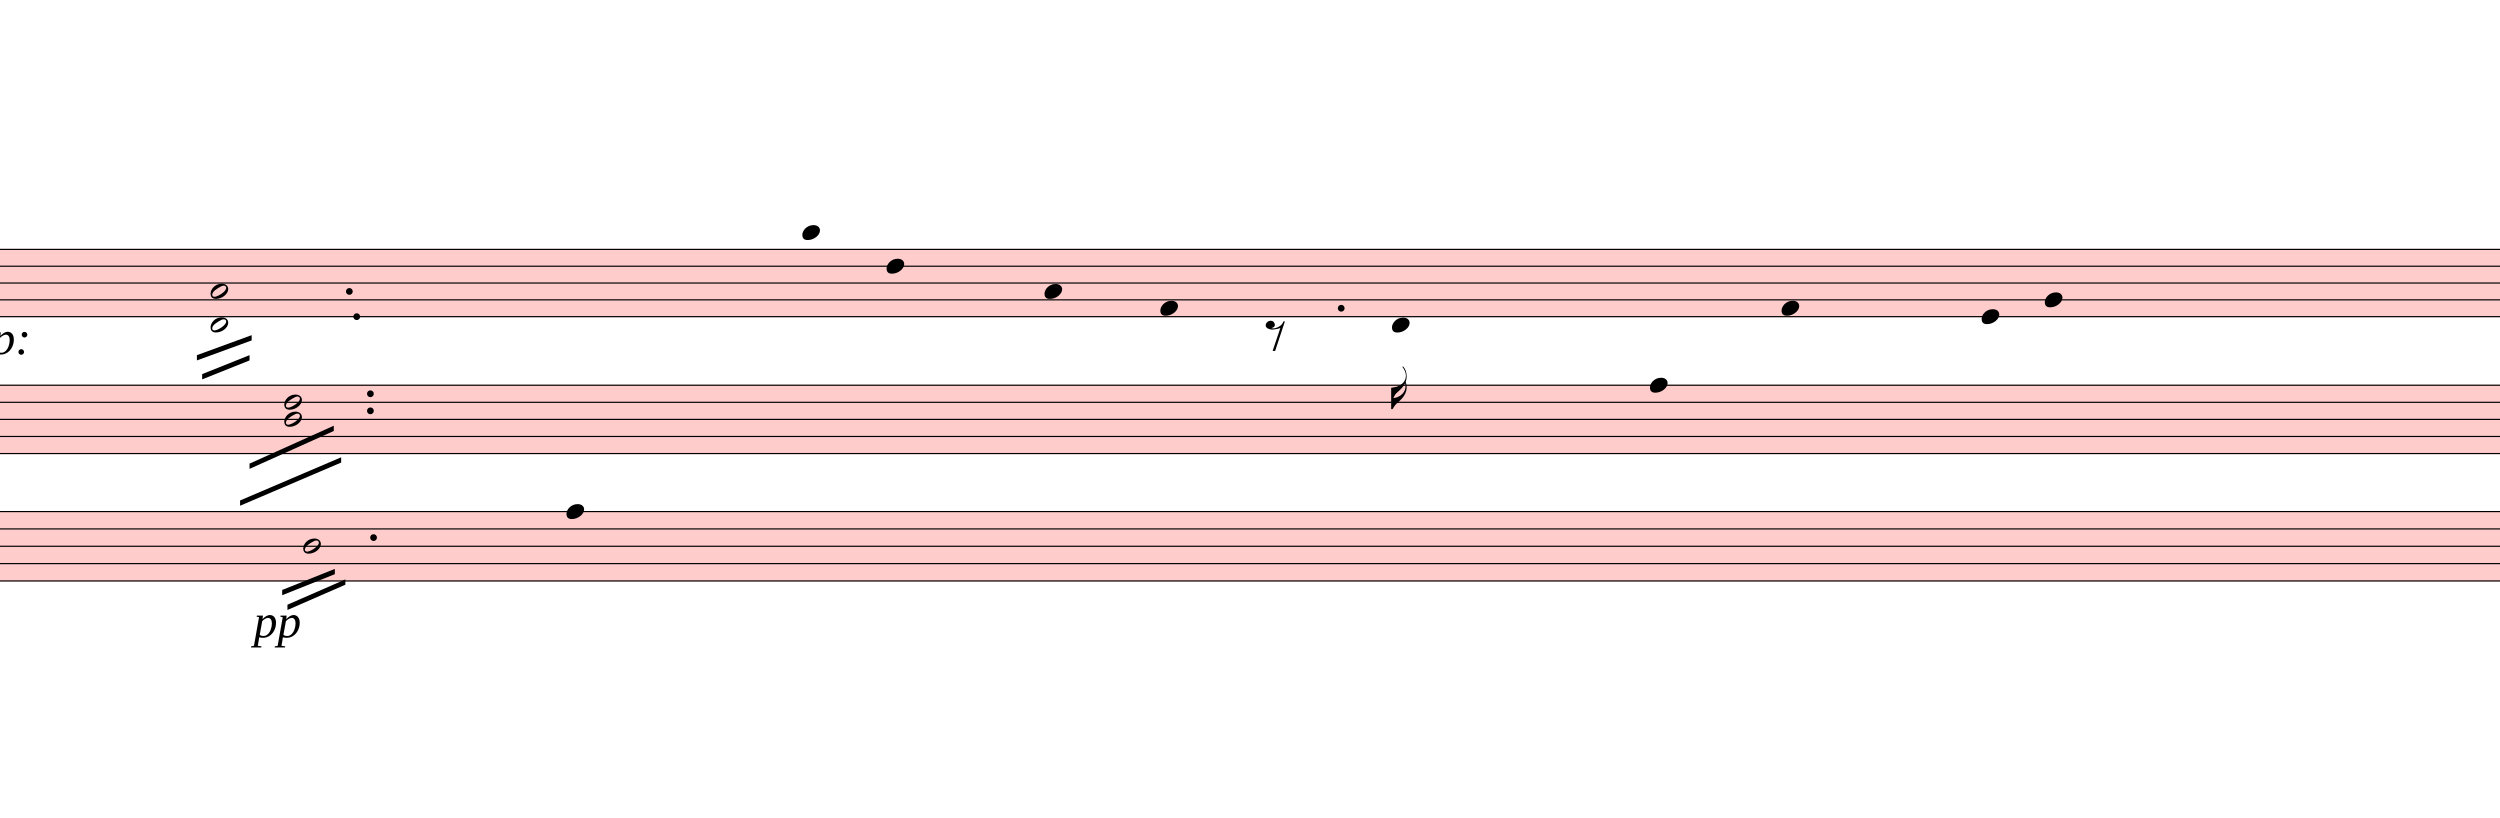
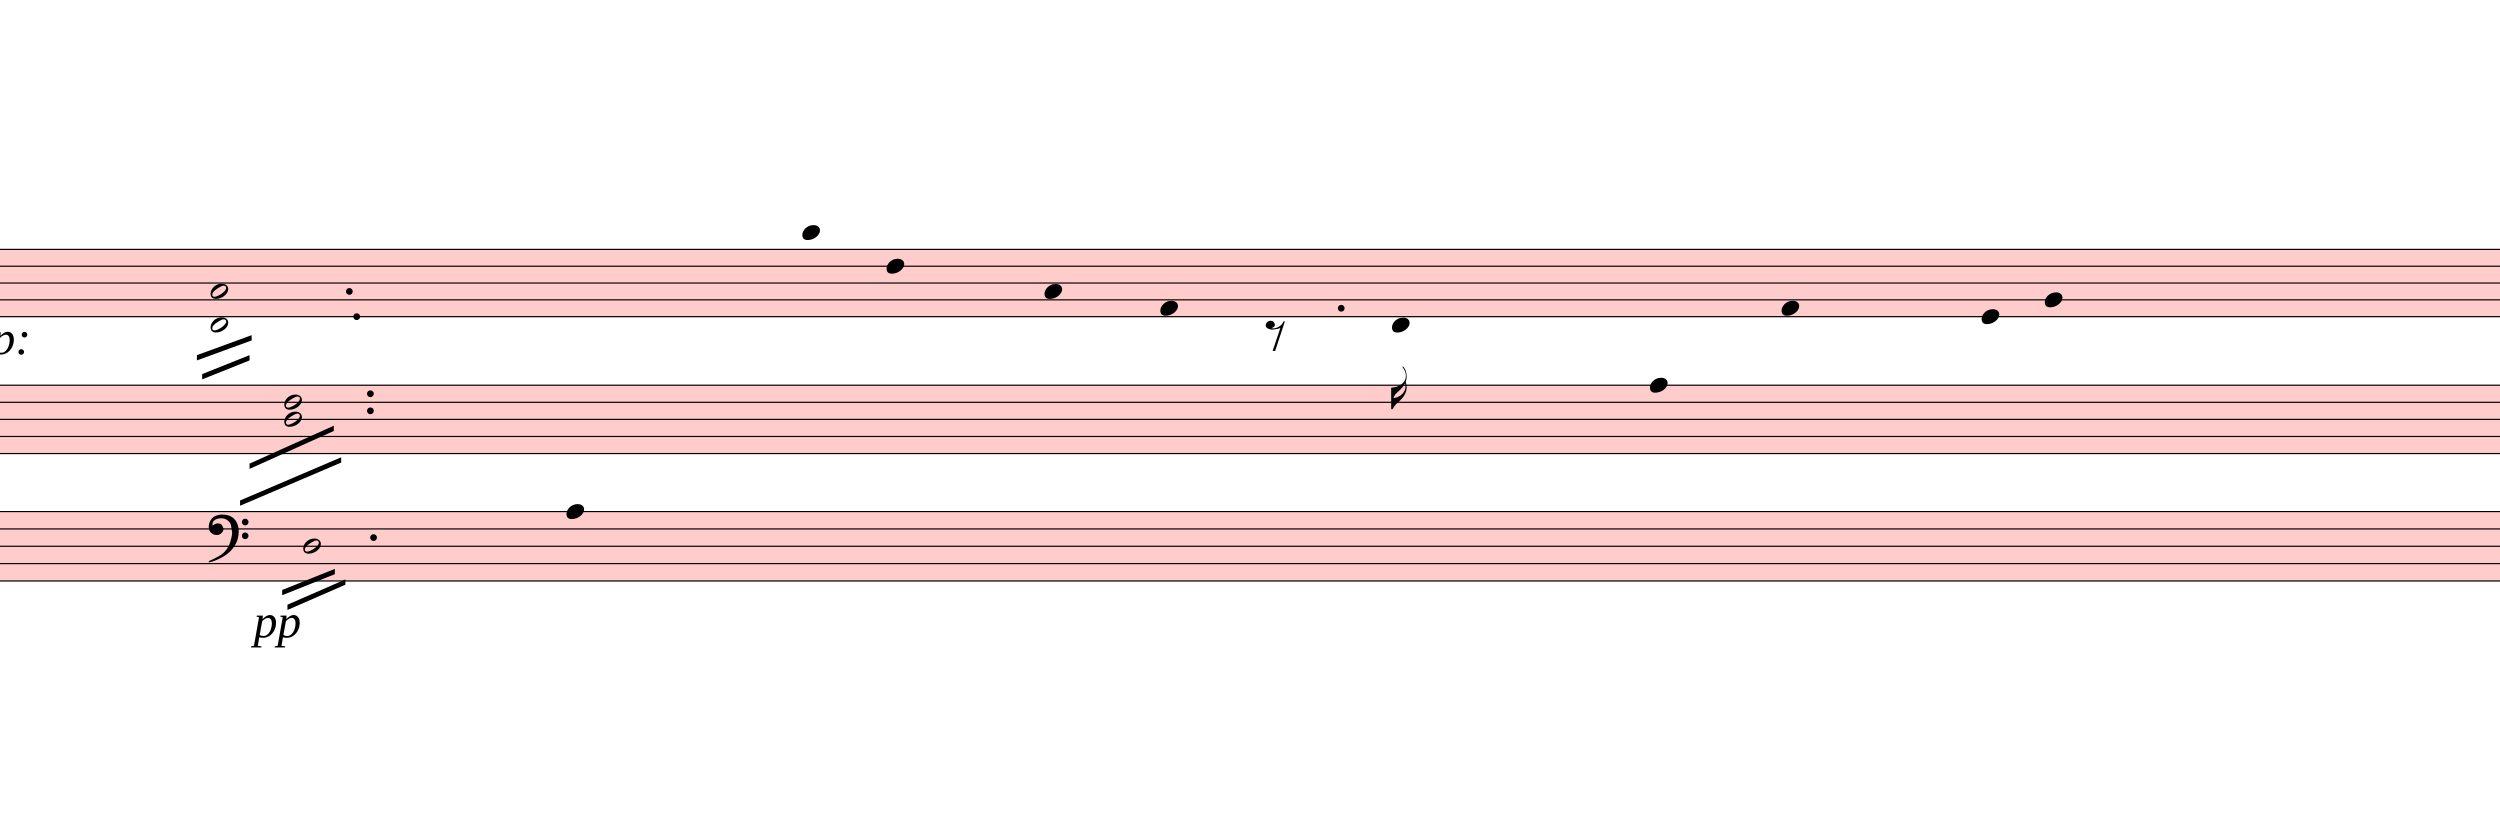
<svg xmlns="http://www.w3.org/2000/svg" viewBox="3915 2553.3 21368.7 6988.075" version="1.1" overflow="visible">
  <defs>
    <style type="text/css">
    /* .staff * {
      fill: #000;
      stroke: #000;
    }

    .deletionBack {
      fill: #00000033;
    } */
  </style>
    <symbol id="sym_notehead_quarter" viewBox="0 0 1000 1000" overflow="inherit">
      <path transform="scale(1,-1)" d="M0 -39c0 68 73 172 200 172c66 0 114 -37 114 -95c0 -84 -106 -171 -218 -171c-64 0 -96 30 -96 94z" />
    </symbol>
    <symbol id="sym_flag_16th_down" viewBox="0 0 1000 1000" overflow="inherit">
      <path transform="scale(1,-1)" d="M216 730c-5 8 -10 13 -11 16l-4 10c0 3 2 5 5 5s7 -2 13 -7c35 -42 57 -101 57 -172c0 -34 -6 -65 -17 -94c10 -31 17 -64 17 -96c0 -104 -60 -183 -122 -241c-63 -59 -57 -53 -61 -56c-38 -34 -63 -95 -71 -95h-22v190v190c40 7 69 11 87 16c116 36 175 111 175 197 c0 44 -15 91 -46 137zM248 463c-23 -48 -58 -89 -94 -122c-63 -59 -57 -53 -61 -56c-30 -27 -44 -71 -53 -88c20 3 36 6 47 9c88 27 168 95 168 200c0 19 -3 39 -7 57z" />
    </symbol>
    <symbol id="sym_rest_rest8th" viewBox="0 0 1000 1000" overflow="inherit">
      <path transform="scale(1,-1)" d="M0 123c7 34 33 56 69 60c29 -3 43 -9 53 -29c4 -8 7 -15 10 -22c0 -21 -1 -25 -11 -35c-5 -8 -18 -14 -40 -20l12 -3l15 -1c44 0 97 26 122 56c10 11 18 26 24 42c7 1 15 2 22 3l-140 -424h-36l111 330c-10 -6 -27 -12 -53 -16l-52 -8h-10l-20 1c-1 0 -8 3 -21 6 c-37 9 -55 28 -55 60z" />
    </symbol>
    <symbol id="sym_notehead_half" viewBox="0 0 1000 1000" overflow="inherit">
      <path transform="scale(1,-1)" d="M278 64c0 22 -17 39 -43 39c-12 0 -26 -3 -41 -10c-85 -43 -165 -94 -165 -156c5 -25 15 -32 49 -32c67 11 200 95 200 159zM0 -36c0 68 73 174 200 174c66 0 114 -39 114 -97c0 -84 -106 -173 -218 -173c-64 0 -96 32 -96 96z" />
    </symbol>
+     <symbol id="sym_clef_F" viewBox="0 0 1000 1000" overflow="inherit">
+       <path transform="scale(1,-1)" d="M509 -105c0 28 22 51 50 51s51 -23 51 -51s-23 -51 -51 -51s-50 23 -50 51zM509 105c0 28 22 51 50 51s51 -23 51 -51s-23 -51 -51 -51s-50 23 -50 51zM138 84c43 0 63 -11 77 -43l14 -34c0 -16 -2 -27 -6 -35c-2 -9 -8 -17 -17 -27c-22 -24 -49 -38 -73 -38 c-43 0 -63 8 -98 39c-20 18 -31 47 -31 87c0 34 9 65 28 98c26 45 62 69 120 81l32 6l22 1c125 0 203 -51 240 -159c10 -30 15 -61 15 -93c0 -83 -19 -154 -59 -219c-70 -115 -185 -194 -360 -251l-26 -5c-8 0 -13 3 -13 7c2 7 3 8 9 14c47 20 66 30 84 39l68 37 c89 53 143 125 172 226c13 48 17 60 20 87c3 19 4 31 5 34c-5 51 -12 95 -20 123c-8 30 -5 22 -14 35c-6 9 -14 17 -27 29c-29 26 -64 39 -103 39c-44 0 -75 -8 -99 -25c-24 -16 -37 -38 -37 -64v-14c2 -4 3 -7 4 -9c25 23 49 34 73 34z" />
+     </symbol>
  </defs>
  <g class="rastrums">
    <g class="rastrum" data-id="r725fe6c4-2b0c-4f11-b8bf-c79d9ec23c9d" style="transform: rotate(0deg); transform-origin: 2943px 4680px;">
      <g class="rastrum bounding-box" data-id="bbox-r725fe6c4-2b0c-4f11-b8bf-c79d9ec23c9d">
        <rect x="2943" y="4680" width="22572" height="585" fill="#ff000033" />
      </g>
      <path d="M2943 4685 L25515 4685" stroke-width="10" stroke="black" />
      <path d="M2943 4828.75 L25515 4828.75" stroke-width="10" stroke="black" />
      <path d="M2943 4972.5 L25515 4972.5" stroke-width="10" stroke="black" />
      <path d="M2943 5116.25 L25515 5116.25" stroke-width="10" stroke="black" />
      <path d="M2943 5260 L25515 5260" stroke-width="10" stroke="black" />
    </g>
    <g class="rastrum" data-id="r27b2633d-bf45-47fa-ba75-e9e49f610511" style="transform: rotate(0deg); transform-origin: 3015px 5841px;">
      <g class="rastrum bounding-box" data-id="bbox-r27b2633d-bf45-47fa-ba75-e9e49f610511">
        <rect x="3015" y="5841" width="22545" height="594" fill="#ff000033" />
      </g>
      <path d="M3015 5846 L25560 5846" stroke-width="10" stroke="black" />
      <path d="M3015 5992 L25560 5992" stroke-width="10" stroke="black" />
      <path d="M3015 6138 L25560 6138" stroke-width="10" stroke="black" />
      <path d="M3015 6284 L25560 6284" stroke-width="10" stroke="black" />
      <path d="M3015 6430 L25560 6430" stroke-width="10" stroke="black" />
    </g>
    <g class="rastrum" data-id="rf735df91-db8b-40db-86d4-7329a6ca7b79" style="transform: rotate(0deg); transform-origin: 2997px 6921px;">
      <g class="rastrum bounding-box" data-id="bbox-rf735df91-db8b-40db-86d4-7329a6ca7b79">
        <rect x="2997" y="6921" width="22572" height="603" fill="#ff000033" />
      </g>
      <path d="M2997 6926 L25569 6926" stroke-width="10" stroke="black" />
      <path d="M2997 7074.25 L25569 7074.25" stroke-width="10" stroke="black" />
      <path d="M2997 7222.5 L25569 7222.5" stroke-width="10" stroke="black" />
      <path d="M2997 7370.75 L25569 7370.75" stroke-width="10" stroke="black" />
      <path d="M2997 7519 L25569 7519" stroke-width="10" stroke="black" />
    </g>
  </g>
  <g class="draft" data-label="1" data-id="d95efd0da-b82c-480b-9f82-1a6d25dad098">
    <g class="system" data-id="sf2477d96-4adb-4d20-993d-52113b67d663">
      <g class="staff" data-n="1" data-rastrum="r725fe6c4-2b0c-4f11-b8bf-c79d9ec23c9d" style="transform: rotate(0deg); transform-origin: 2943px 4680px;">
        <g class="note" data-id="d692de41e-0d95-4065-b551-1c5e2cba72b7" data-stem.dir="down">
          <g class="notehead">
            <use href="#sym_notehead_quarter" height="480px" width="480px" x="10773" y="4541.25" />
          </g>
          <g class="ledgerLines above">
            <path d="M10734 4541.25 L10962 4541.25" stroke-width="18" />
          </g>
          <g class="stem">
            <path d="M10773 4541.25 L10773 4900.625" stroke-width="14" />
          </g>
        </g>
        <g class="note" data-id="dee18b1f1-e9d4-43f9-b9f5-39b3557a1f98" data-stem.dir="down">
          <g class="notehead">
            <use href="#sym_notehead_quarter" height="480px" width="480px" x="11493" y="4828.75" />
          </g>
          <g class="stem">
            <path d="M11493 4828.75 L11493 5619.375" stroke-width="14" />
          </g>
        </g>
        <g class="note" data-id="d2d095330-0107-4efe-9832-d581911b757a" data-stem.dir="down">
          <g class="notehead">
            <use href="#sym_notehead_quarter" height="480px" width="480px" x="12843" y="5044.375" />
          </g>
          <g class="stem">
            <path d="M12843 5044.375 L12843 5691.25" stroke-width="14" />
          </g>
        </g>
        <g class="note" data-id="d2d81ce33-9bbe-4484-b3f8-c4176eb74ee0" data-stem.dir="down">
          <g class="notehead">
            <use href="#sym_notehead_quarter" height="480px" width="480px" x="13833" y="5188.125" />
          </g>
          <g class="stem">
            <path d="M13833 5188.125 L13833 5763.125" stroke-width="14" />
          </g>
        </g>
        <g class="note" data-id="d90a83229-fd40-4890-a8b8-482d6f26c7da" data-stem.dir="down">
          <g class="notehead">
            <use href="#sym_notehead_quarter" height="480px" width="480px" x="15813" y="5331.875" />
          </g>
          <g class="ledgerLines below" />
          <g class="stem">
            <path d="M15813 5331.875 L15813 6050.625" stroke-width="14" />
            <g class="flag down">
              <use href="#sym_flag_16th_down" height="480px" width="480px" x="15806" y="6050.625" />
            </g>
          </g>
        </g>
        <g class="note" data-id="d81d09398-e440-4a11-82dd-fdfe0aa2b470" data-stem.dir="down">
          <g class="notehead">
            <use href="#sym_notehead_quarter" height="480px" width="480px" x="19143" y="5188.125" />
          </g>
          <g class="stem">
            <path d="M19143 5188.125 L19143 5691.25" stroke-width="14" />
          </g>
        </g>
        <g class="note" data-id="d63e97a56-14ca-4694-9f52-5a635c1df0c7" data-stem.dir="down">
          <g class="notehead">
            <use href="#sym_notehead_quarter" height="480px" width="480px" x="20853" y="5260" />
          </g>
          <g class="stem">
            <path d="M20853 5260 L20853 5763.125" stroke-width="14" />
          </g>
        </g>
        <g class="note" data-id="dcf75c28e-0142-439b-940a-dd1c23fa1be2" data-stem.dir="down">
          <g class="notehead">
            <use href="#sym_notehead_quarter" height="480px" width="480px" x="21393" y="5116.25" />
          </g>
          <g class="stem">
            <path d="M21393 5116.25 L21393 5619.375" stroke-width="14" />
          </g>
        </g>
        <g class="rest" data-id="dc9f6aedf-dbeb-403a-bf8c-6c9a3158ac67">
          <use href="#sym_rest_rest8th" height="597px" width="597px" x="14733" y="5403.75" />
        </g>
        <g class="chord" data-id="d299c8b94-cc6d-466a-95f6-3f1cc6db2194" data-stem.dir="down">
          <g class="notehead">
            <use href="#sym_notehead_half" height="480px" width="480px" x="5715" y="5044.375" />
          </g>
          <g class="notehead">
            <use href="#sym_notehead_half" height="480px" width="480px" x="5715" y="5331.875" />
          </g>
          <g class="ledgerLines below" />
          <g class="stem">
            <path d="M5715 5044.375 L5715 5691.25" stroke-width="14" />
          </g>
        </g>
        <g class="dot augmentation" data-id="d2f3e7736-51e3-4b99-a818-a4901a32cf1f" data-class="dot augmentation">
          <ellipse cx="6901" cy="5044.375" rx="29" ry="29" fill-opacity="1" stroke-opacity="1" />
        </g>
        <g class="dot augmentation" data-id="d208e91c2-70fa-4d28-ac31-1d89ae116e2e" data-class="dot augmentation">
          <ellipse cx="6964" cy="5260" rx="29" ry="29" fill-opacity="1" stroke-opacity="1" />
        </g>
        <g class="dot augmentation" data-id="d7871ac85-20e0-445c-82a7-cb7c0a2f8b86" data-class="dot augmentation">
          <ellipse cx="15379" cy="5188.125" rx="29" ry="29" fill-opacity="1" stroke-opacity="1" />
        </g>
      </g>
      <g class="staff" data-n="2" data-rastrum="r27b2633d-bf45-47fa-ba75-e9e49f610511" style="transform: rotate(0deg); transform-origin: 3015px 5841px;">
        <g class="note" data-id="d735c09cc-5811-4d4f-a66c-da1e924924fe" data-stem.dir="up">
          <g class="notehead">
            <use href="#sym_notehead_quarter" height="480px" width="480px" x="18018" y="5846" />
          </g>
          <g class="stem">
            <path d="M18168 5043 L18168 5846" stroke-width="14" />
          </g>
        </g>
        <g class="chord" data-id="d7231607b-f9e2-4f95-909f-0f08aa56ee1f" data-stem.dir="down">
          <g class="notehead">
            <use href="#sym_notehead_half" height="480px" width="480px" x="6345" y="5992" />
          </g>
          <g class="notehead">
            <use href="#sym_notehead_half" height="480px" width="480px" x="6345" y="6138" />
          </g>
          <g class="stem">
            <path d="M6345 5992 L6345 6649" stroke-width="14" />
          </g>
        </g>
        <g class="dot augmentation" data-id="d5ca20434-d149-4c27-a7dd-8a143df8a392" data-class="dot augmentation">
          <ellipse cx="7081" cy="6065" rx="29" ry="29" fill-opacity="1" stroke-opacity="1" />
        </g>
        <g class="dot augmentation" data-id="dc4e1a922-3762-4cd2-a276-2d188c18ccf5" data-class="dot augmentation">
          <ellipse cx="7081" cy="5919" rx="29" ry="29" fill-opacity="1" stroke-opacity="1" />
        </g>
      </g>
      <g class="staff" data-n="3" data-rastrum="rf735df91-db8b-40db-86d4-7329a6ca7b79" style="transform: rotate(0deg); transform-origin: 2997px 6921px;">
        <g class="note" data-id="d041a88dd-f667-4860-9f0a-13f792d30aec" data-stem.dir="down">
          <g class="notehead">
            <use href="#sym_notehead_half" height="480px" width="480px" x="6507" y="7222.5" />
          </g>
          <g class="stem">
            <path d="M6507 7222.5 L6507 7741.375" stroke-width="14" />
          </g>
        </g>
        <g class="note" data-id="dae90ad46-f2ac-43be-bfbc-c4a83cca3ee4" data-stem.dir="down">
          <g class="notehead">
            <use href="#sym_notehead_quarter" height="480px" width="480px" x="8757" y="6926" />
          </g>
          <g class="stem">
            <path d="M8757 6926 L8757 7741.375" stroke-width="14" />
          </g>
+         </g>
+         <g class="clef" data-id="xd292d567-4b14-4299-b098-0150dd4ce1ce">
+           <use href="#sym_clef_F" height="561px" width="561px" x="5697" y="7074.25" />
        </g>
        <g class="dot augmentation" data-id="d5e84809b-05a2-477a-95ab-9d9b2d08ea17" data-class="dot augmentation">
          <ellipse cx="7108" cy="7148.375" rx="29" ry="29" fill-opacity="1" stroke-opacity="1" />
        </g>
      </g>
      <g class="barLine" data-id="d5f1e1e69-6af1-4fe3-88b6-637e3c229933">
        <path d="M7274.7 4634.1 L7128 7029" stroke-width="27" />
      </g>
      <g class="barLine" data-id="db4cf9e28-f4b4-43b8-8285-a86c41f66cd0">
        <path d="M11322.9 4755.6 L11050.2 7275.6" stroke-width="27" />
      </g>
      <g class="barLine" data-id="dbcd399ef-0c06-48c7-8d51-15340287ae89">
        <path d="M13640.4 4562.1 L13167 6993" stroke-width="27" />
      </g>
      <g class="barLine" data-id="d7614aa10-24e5-436c-8c99-c62df8dda8b2">
        <path d="M17368.2 4488.3 L16623 7452.9" stroke-width="27" />
      </g>
      <g class="barLine" data-id="daafa1531-d19d-4d9f-86eb-297e2f690f87">
        <path d="M20332.8 4353.3 L19299.6 6843.6" stroke-width="27" />
      </g>
      <g class="barLine" data-id="d8c369878-5843-4340-90df-c2647628683c">
        <path d="M23483.7 4539.6 L22619.7 7452.9" stroke-width="27" />
      </g>
      <g class="line bTrem" data-class="line bTrem" data-id="d721d6afe-62f0-4a04-955c-03b788c0c0a2" style="transform: rotate(0deg); transform-origin: 2943px 4680px;">
        <polygon points="5598,5589 6066,5418 6066,5463 5598,5634" stroke-opacity="1" fill-opacity="1" />
      </g>
      <g class="line bTrem" data-class="line bTrem" data-id="d725067c0-727f-48e1-8031-0a59333ccf75" style="transform: rotate(0deg); transform-origin: 2943px 4680px;">
        <polygon points="5643,5751 6048,5589 6048,5634 5643,5796" stroke-opacity="1" fill-opacity="1" />
      </g>
      <g class="line bTrem" data-class="line bTrem" data-id="da0c3c27e-a3af-4c3b-9e94-6fb5d5432274" style="transform: rotate(0deg); transform-origin: 3015px 5841px;">
        <polygon points="6048,6516 6768,6192 6768,6237 6048,6561" stroke-opacity="1" fill-opacity="1" />
      </g>
      <g class="line bTrem" data-class="line bTrem" data-id="daa32076b-fb12-4c7a-8899-b5167cff086d" style="transform: rotate(0deg); transform-origin: 3015px 5841px;">
        <polygon points="5967,6831 6831,6462 6831,6507 5967,6876" stroke-opacity="1" fill-opacity="1" />
      </g>
      <g class="line bTrem" data-class="line bTrem" data-id="dfae022e4-7c7f-44ef-8a0e-e693ab6e9d4e" style="transform: rotate(0deg); transform-origin: 2997px 6921px;">
        <polygon points="6327,7596 6777,7416 6777,7461 6327,7641" stroke-opacity="1" fill-opacity="1" />
      </g>
      <g class="line bTrem" data-class="line bTrem" data-id="d92388300-03ca-4dde-b42e-86339f8a396b" style="transform: rotate(0deg); transform-origin: 2997px 6921px;">
        <polygon points="6372,7722 6867,7506 6867,7551 6372,7767" stroke-opacity="1" fill-opacity="1" />
      </g>
      <g class="dynam" data-id="dc026b011-a78f-4090-bf3e-426a50d5c7d5" data-class="dynam" id="dc026b011-a78f-4090-bf3e-426a50d5c7d5">
        <text x="3843" y="5580" text-anchor="start" font-size="0px" textLength="810px">
          <tspan id="dc026b011-a78f-4090-bf3e-426a50d5c7d5_tspan" class="text">
            <tspan font-size="405px" font-style="italic">p:</tspan>
          </tspan>
        </text>
      </g>
      <g class="dynam" data-id="d6b38586f-1501-408e-885e-2933433a58c7" data-class="dynam" id="d6b38586f-1501-408e-885e-2933433a58c7">
        <text x="6084" y="8001" text-anchor="start" font-size="0px" textLength="540px">
          <tspan id="d6b38586f-1501-408e-885e-2933433a58c7_tspan" class="text">
            <tspan font-size="405px" font-style="italic">pp</tspan>
          </tspan>
        </text>
      </g>
    </g>
    <g class="deletions" />
  </g>
</svg>
